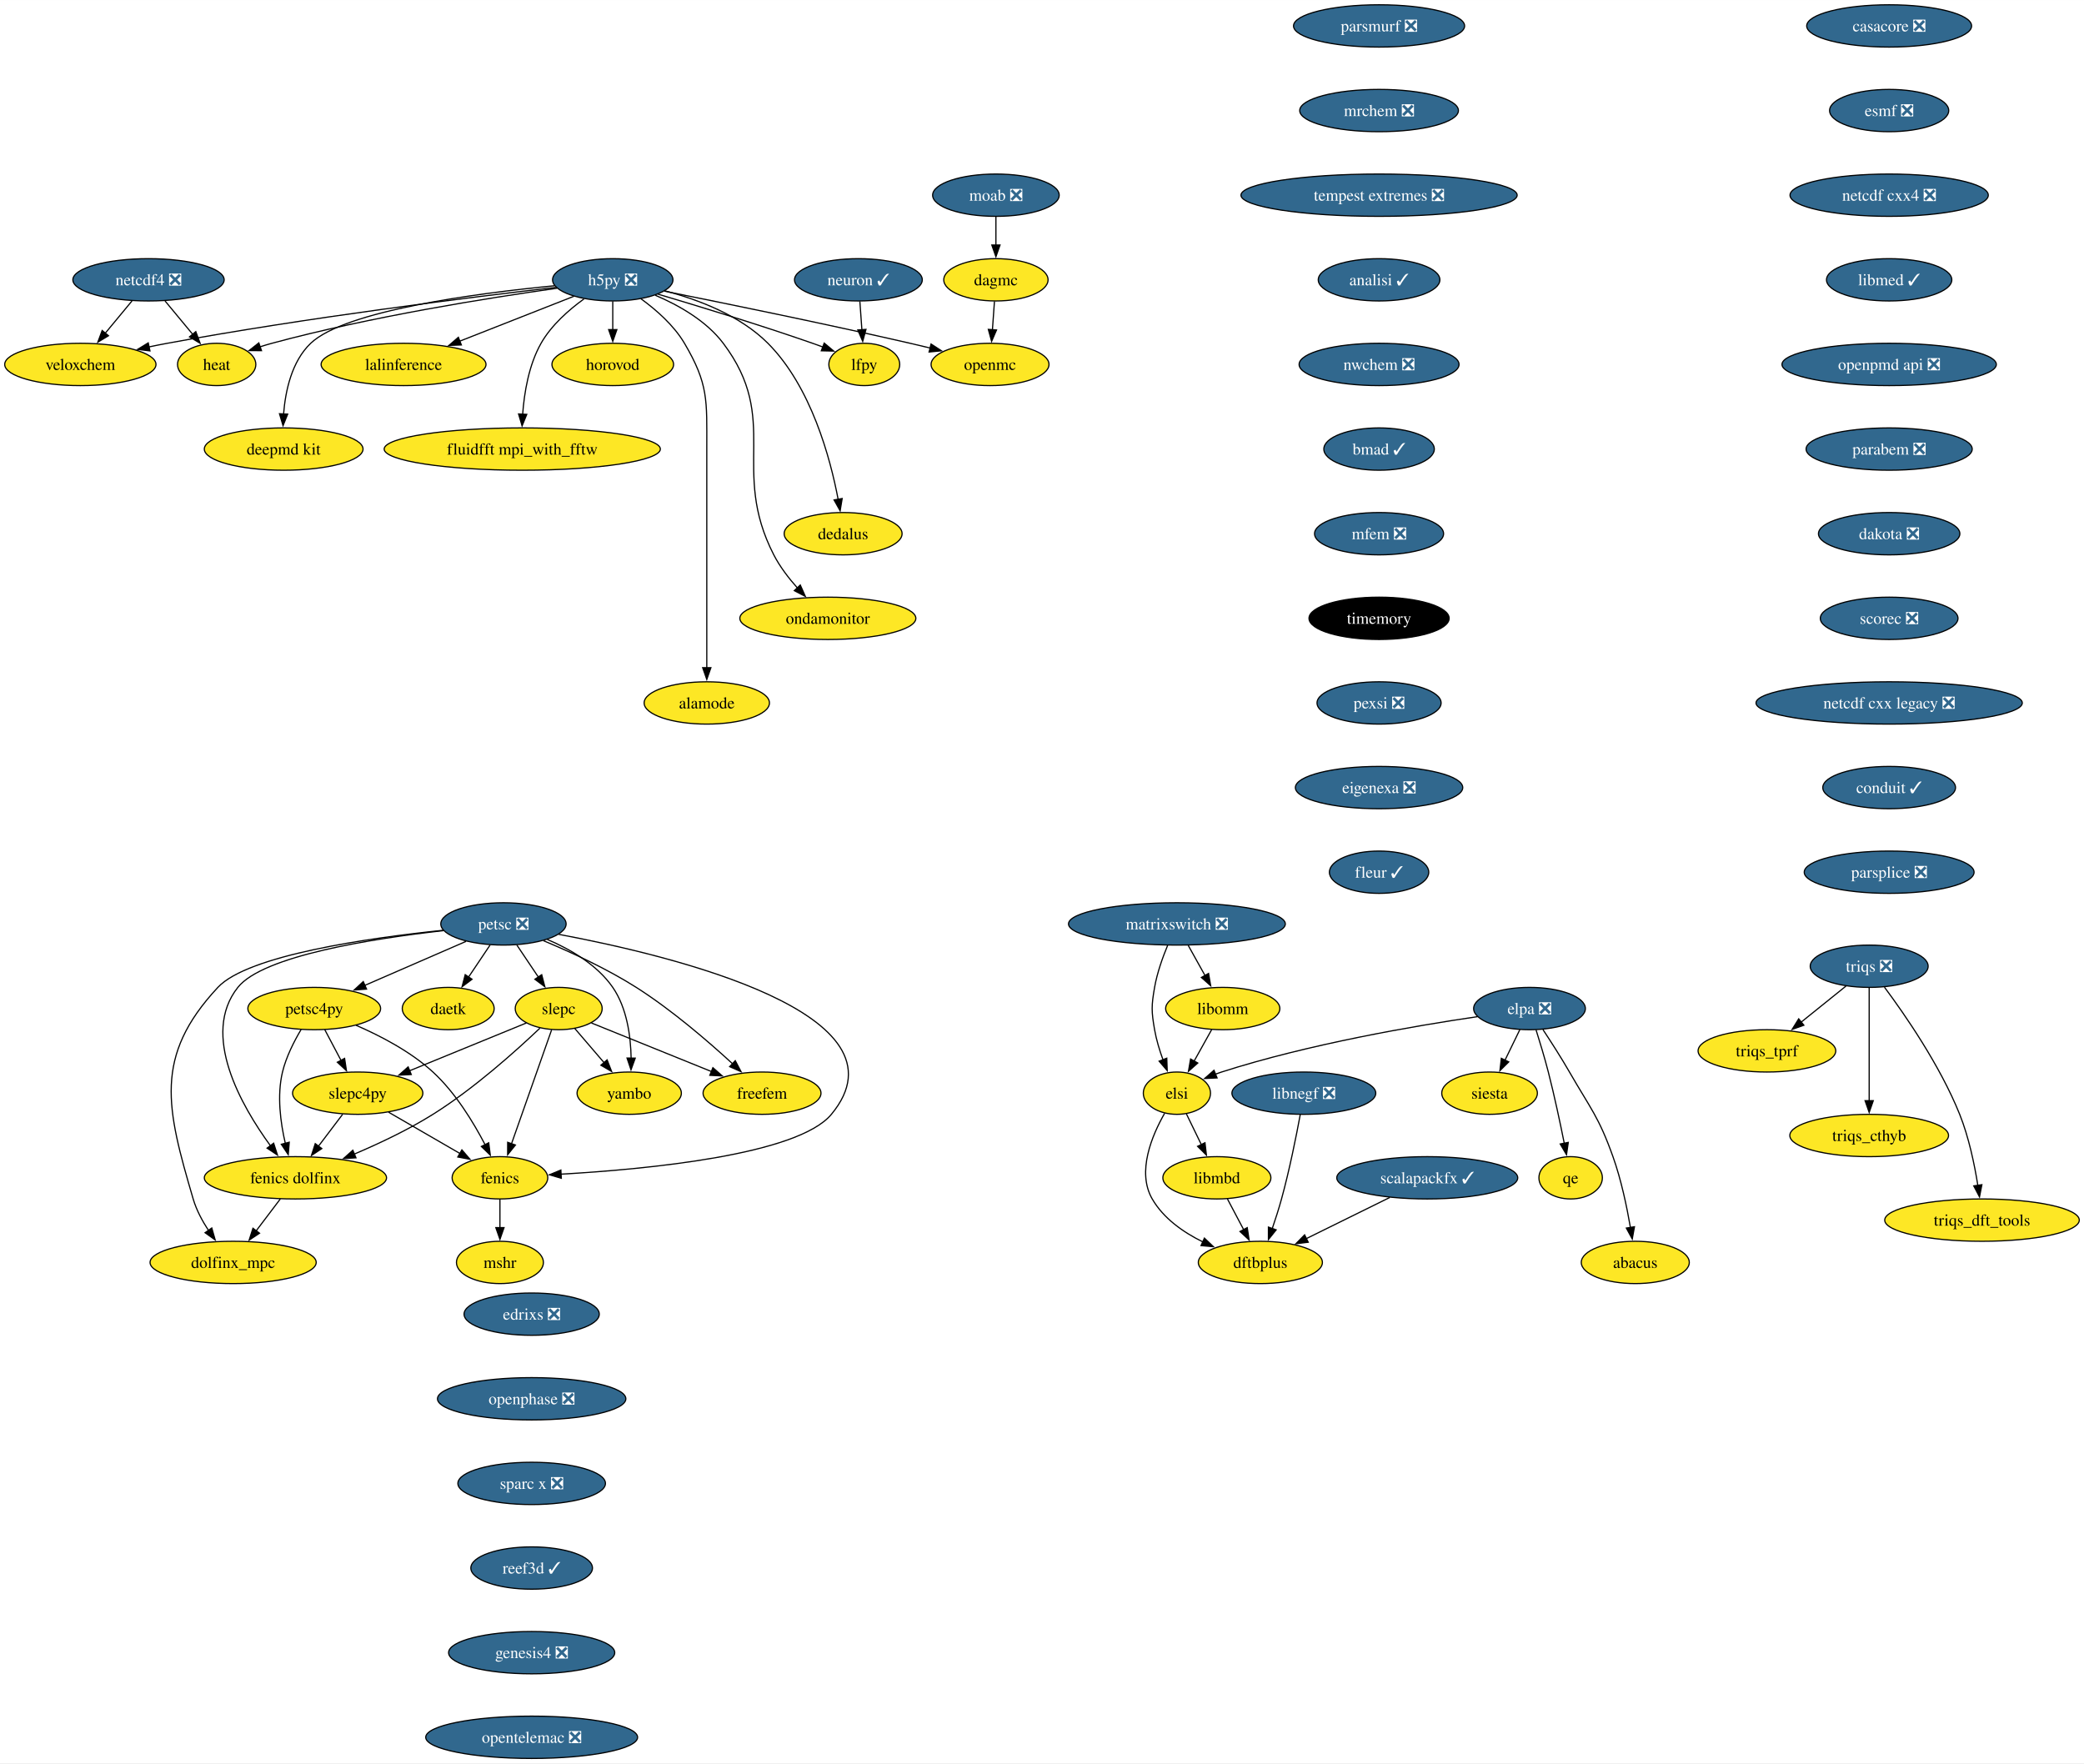
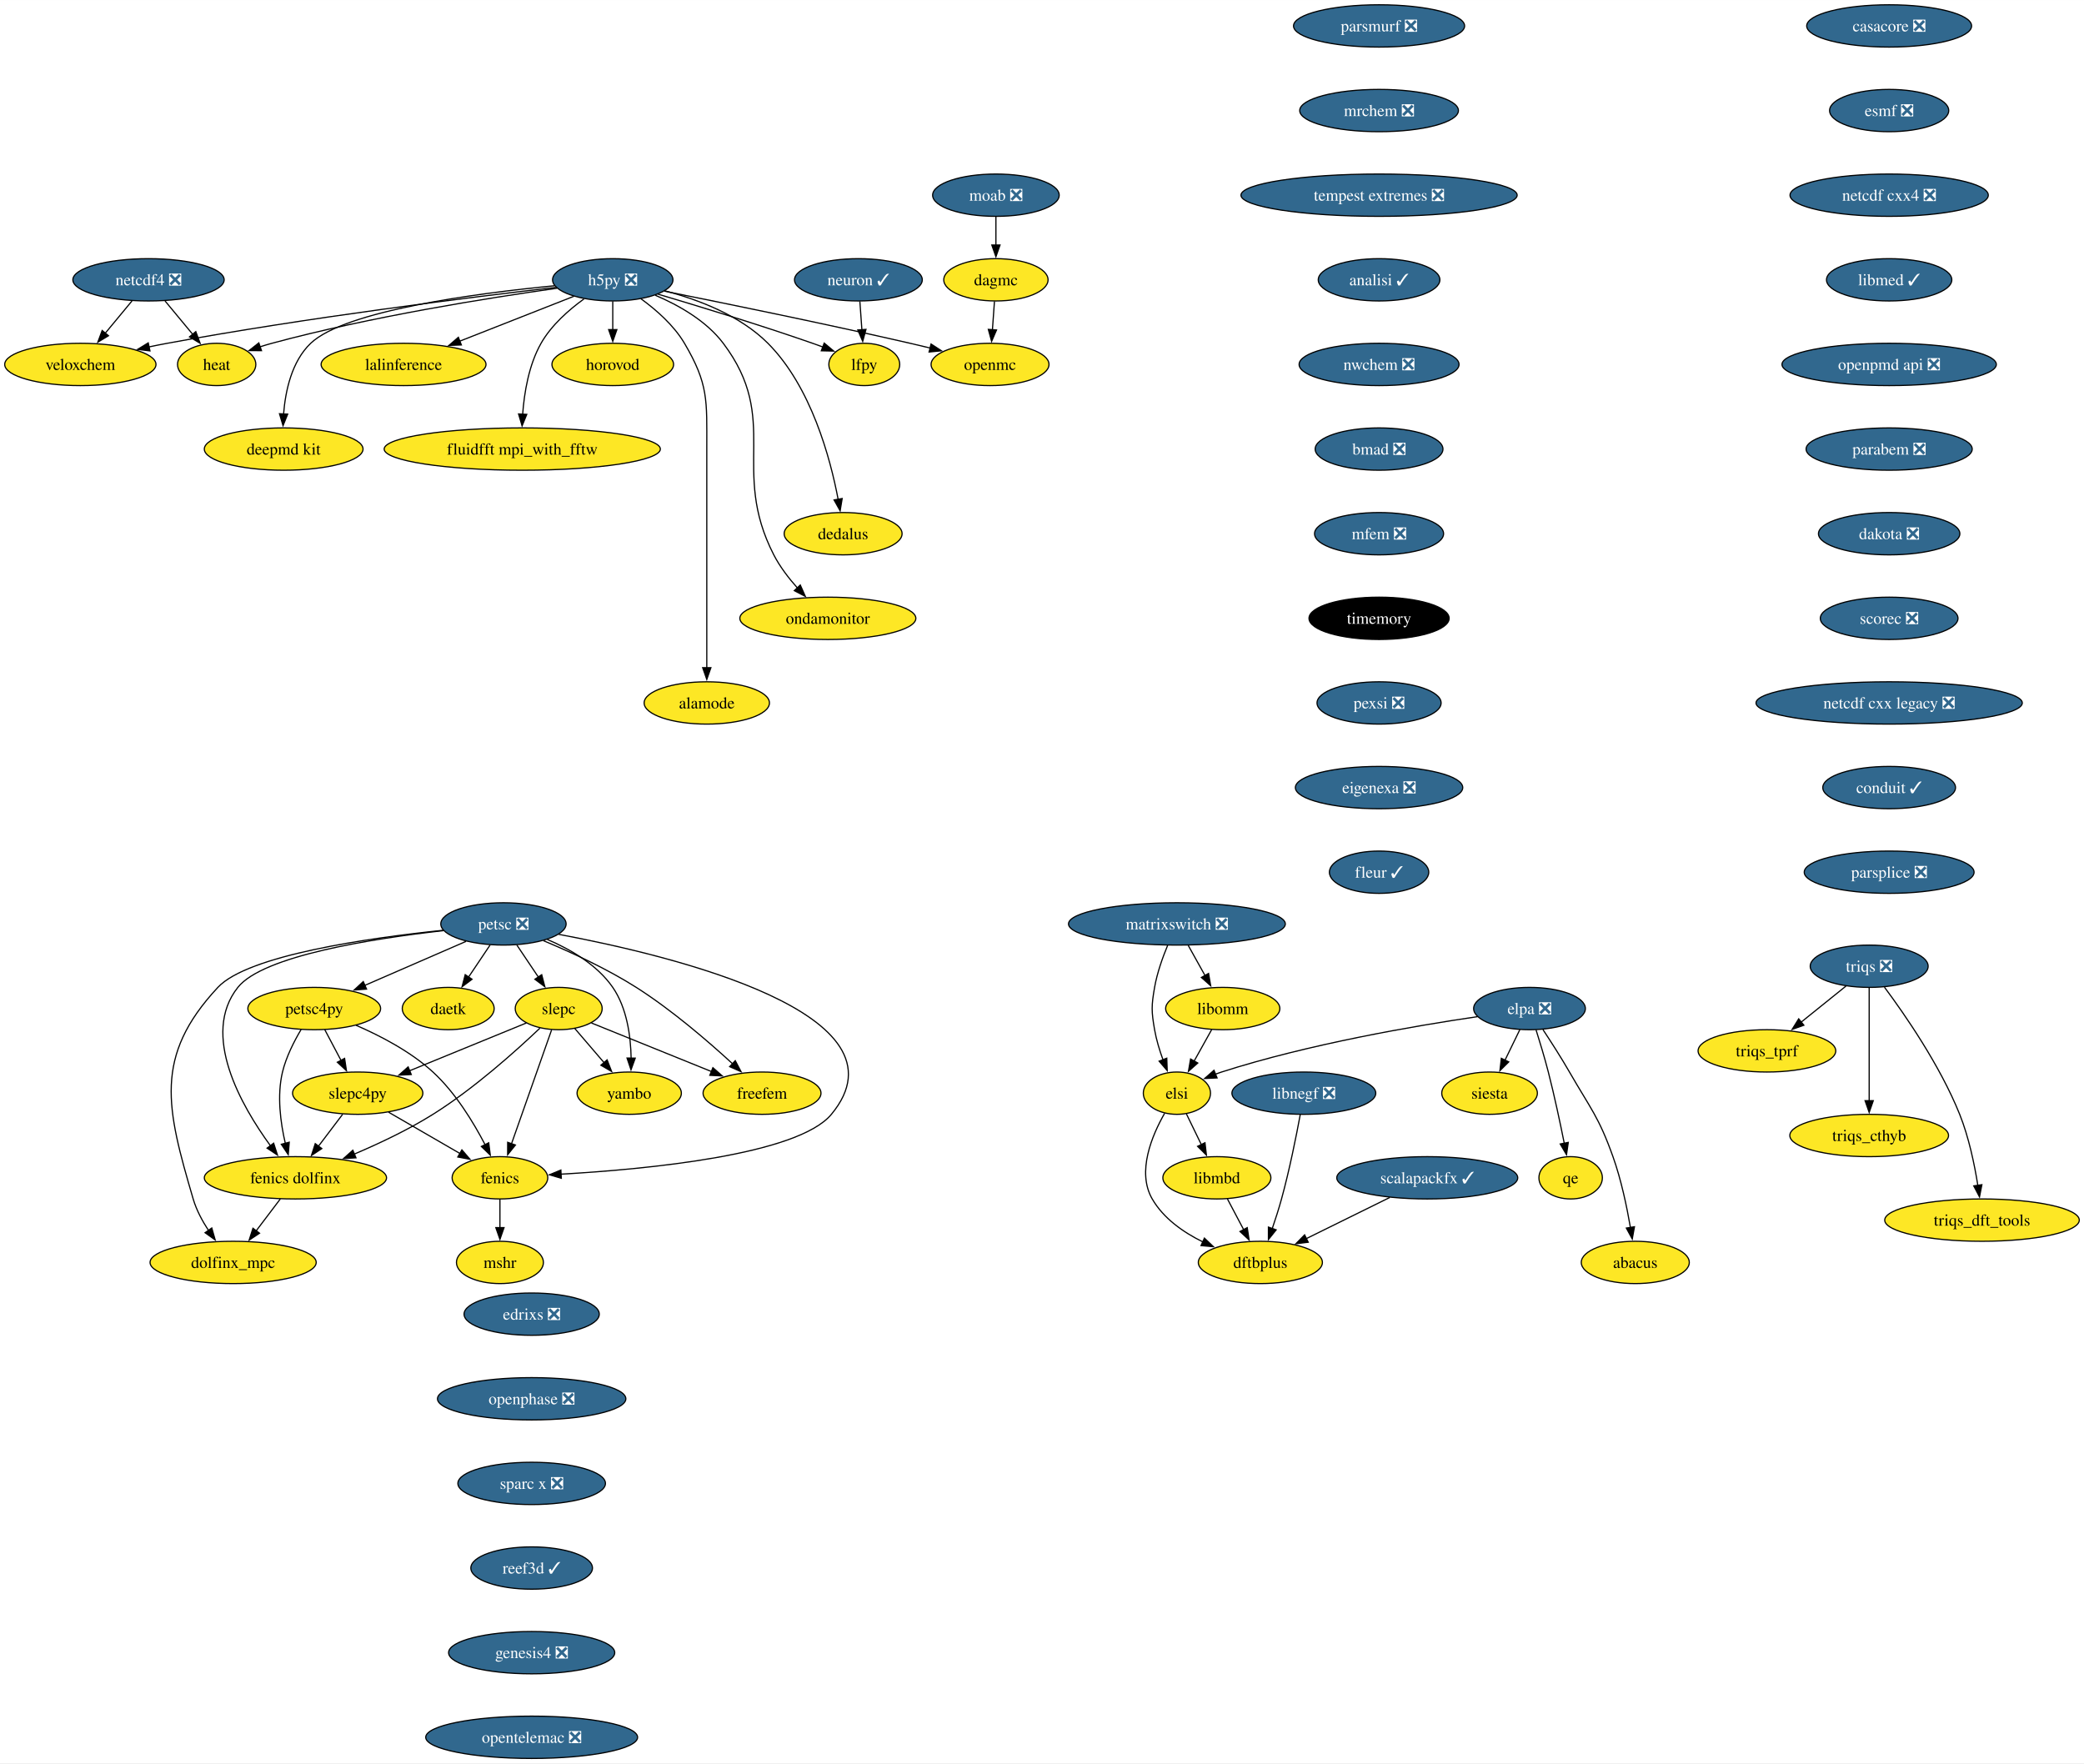
<svg xmlns="http://www.w3.org/2000/svg" xmlns:xlink="http://www.w3.org/1999/xlink" width="1773pt" height="1500pt" viewBox="0.00 0.00 1773.14 1500.00">
  <g id="graph0" class="graph" transform="scale(1 1) rotate(0) translate(4 1496)">
    <polygon fill="white" stroke="none" points="-4,4 -4,-1496 1769.14,-1496 1769.14,4 -4,4" />
    <g id="node1" class="node">
      <g id="a_node1">
        <a xlink:href="https://github.com/conda-forge/casacore-feedstock/pull/88" xlink:title="casacore ❎">
          <ellipse fill="#31688e" stroke="black" cx="1603.36" cy="-1474" rx="70.15" ry="18" />
          <text text-anchor="middle" x="1603.36" y="-1469.33" font-family="Times,serif" font-size="14.00" fill="white">casacore ❎</text>
        </a>
      </g>
    </g>
    <g id="node2" class="node">
      <g id="a_node2">
        <a xlink:href="https://github.com/conda-forge/esmf-feedstock/pull/116" xlink:title="esmf ❎">
          <ellipse fill="#31688e" stroke="black" cx="1603.36" cy="-1402" rx="50.68" ry="18" />
          <text text-anchor="middle" x="1603.36" y="-1397.33" font-family="Times,serif" font-size="14.00" fill="white">esmf ❎</text>
        </a>
      </g>
    </g>
    <g id="node3" class="node">
      <g id="a_node3">
        <a xlink:href="https://github.com/conda-forge/netcdf-cxx4-feedstock/pull/48" xlink:title="netcdf cxx4 ❎">
          <ellipse fill="#31688e" stroke="black" cx="1603.36" cy="-1330" rx="84.35" ry="18" />
          <text text-anchor="middle" x="1603.36" y="-1325.33" font-family="Times,serif" font-size="14.00" fill="white">netcdf cxx4 ❎</text>
        </a>
      </g>
    </g>
    <g id="node20" class="node">
      <g id="a_node20">
        <a xlink:href="https://github.com/conda-forge/libmed-feedstock/pull/61" xlink:title="libmed ✓">
          <ellipse fill="#31688e" stroke="black" cx="1603.36" cy="-1258" rx="53.31" ry="18" />
          <text text-anchor="middle" x="1603.36" y="-1253.33" font-family="Times,serif" font-size="14.00" fill="white">libmed ✓</text>
        </a>
      </g>
    </g>
    <g id="node4" class="node">
      <g id="a_node4">
        <a xlink:href="https://github.com/conda-forge/fenics-feedstock" xlink:title="fenics">
          <ellipse fill="#fde725" stroke="black" cx="421.36" cy="-494" rx="40.69" ry="18" />
          <text text-anchor="middle" x="421.36" y="-489.32" font-family="Times,serif" font-size="14.00">fenics</text>
        </a>
      </g>
    </g>
    <g id="node5" class="node">
      <g id="a_node5">
        <a xlink:href="https://github.com/conda-forge/mshr-feedstock" xlink:title="mshr">
          <ellipse fill="#fde725" stroke="black" cx="421.36" cy="-422" rx="37" ry="18" />
          <text text-anchor="middle" x="421.36" y="-417.32" font-family="Times,serif" font-size="14.00">mshr</text>
        </a>
      </g>
    </g>
    <g id="edge3" class="edge">
      <path fill="none" stroke="black" d="M421.36,-475.7C421.36,-468.41 421.36,-459.73 421.36,-451.54" />
      <polygon fill="black" stroke="black" points="424.86,-451.62 421.36,-441.62 417.86,-451.62 424.86,-451.62" />
    </g>
    <g id="node6" class="node">
      <g id="a_node6">
        <a xlink:href="https://github.com/conda-forge/h5py-feedstock/pull/141" xlink:title="h5py ❎">
          <ellipse fill="#31688e" stroke="black" cx="517.36" cy="-1258" rx="51.21" ry="18" />
          <text text-anchor="middle" x="517.36" y="-1253.33" font-family="Times,serif" font-size="14.00" fill="white">h5py ❎</text>
        </a>
      </g>
    </g>
    <g id="node7" class="node">
      <g id="a_node7">
        <a xlink:href="https://github.com/conda-forge/openmc-feedstock" xlink:title="openmc">
          <ellipse fill="#fde725" stroke="black" cx="838.36" cy="-1186" rx="50.16" ry="18" />
          <text text-anchor="middle" x="838.36" y="-1181.33" font-family="Times,serif" font-size="14.00">openmc</text>
        </a>
      </g>
    </g>
    <g id="edge4" class="edge">
      <path fill="none" stroke="black" d="M561.35,-1248.32C611.91,-1238.22 697.32,-1220.77 770.36,-1204 775.93,-1202.72 781.74,-1201.34 787.51,-1199.94" />
      <polygon fill="black" stroke="black" points="788.17,-1203.38 797.04,-1197.6 786.49,-1196.58 788.17,-1203.38" />
    </g>
    <g id="node8" class="node">
      <g id="a_node8">
        <a xlink:href="https://github.com/conda-forge/lalinference-feedstock" xlink:title="lalinference">
          <ellipse fill="#fde725" stroke="black" cx="339.36" cy="-1186" rx="70.15" ry="18" />
          <text text-anchor="middle" x="339.36" y="-1181.33" font-family="Times,serif" font-size="14.00">lalinference</text>
        </a>
      </g>
    </g>
    <g id="edge5" class="edge">
      <path fill="none" stroke="black" d="M484.3,-1244C456.96,-1233.25 417.77,-1217.84 387.04,-1205.75" />
      <polygon fill="black" stroke="black" points="388.55,-1202.58 377.96,-1202.18 385.99,-1209.1 388.55,-1202.58" />
    </g>
    <g id="node9" class="node">
      <g id="a_node9">
        <a xlink:href="https://github.com/conda-forge/lfpy-feedstock" xlink:title="lfpy">
          <ellipse fill="#fde725" stroke="black" cx="731.36" cy="-1186" rx="30.16" ry="18" />
          <text text-anchor="middle" x="731.36" y="-1181.33" font-family="Times,serif" font-size="14.00">lfpy</text>
        </a>
      </g>
    </g>
    <g id="edge6" class="edge">
      <path fill="none" stroke="black" d="M555.75,-1245.83C590.36,-1235.56 642.55,-1219.62 687.36,-1204 690.23,-1203 693.2,-1201.93 696.17,-1200.83" />
      <polygon fill="black" stroke="black" points="697.26,-1204.16 705.38,-1197.36 694.79,-1197.61 697.26,-1204.16" />
    </g>
    <g id="node10" class="node">
      <g id="a_node10">
        <a xlink:href="https://github.com/conda-forge/deepmd-kit-feedstock" xlink:title="deepmd kit">
          <ellipse fill="#fde725" stroke="black" cx="237.36" cy="-1114" rx="67.52" ry="18" />
          <text text-anchor="middle" x="237.36" y="-1109.33" font-family="Times,serif" font-size="14.00">deepmd kit</text>
        </a>
      </g>
    </g>
    <g id="edge7" class="edge">
      <path fill="none" stroke="black" d="M467.67,-1252.94C401.56,-1246.53 289.61,-1231.83 260.36,-1204 244.18,-1188.6 238.82,-1163.44 237.28,-1143.79" />
      <polygon fill="black" stroke="black" points="240.78,-1143.75 236.82,-1133.92 233.79,-1144.07 240.78,-1143.75" />
    </g>
    <g id="node11" class="node">
      <g id="a_node11">
        <a xlink:href="https://github.com/conda-forge/dedalus-feedstock" xlink:title="dedalus">
          <ellipse fill="#fde725" stroke="black" cx="713.36" cy="-1042" rx="50.16" ry="18" />
          <text text-anchor="middle" x="713.36" y="-1037.33" font-family="Times,serif" font-size="14.00">dedalus</text>
        </a>
      </g>
    </g>
    <g id="edge8" class="edge">
      <path fill="none" stroke="black" d="M561.55,-1248.66C589.88,-1241.26 625.65,-1227.79 649.36,-1204 686.18,-1167.06 702.48,-1106.29 709.17,-1070.93" />
      <polygon fill="black" stroke="black" points="712.55,-1071.93 710.82,-1061.47 705.65,-1070.72 712.55,-1071.93" />
    </g>
    <g id="node12" class="node">
      <g id="a_node12">
        <a xlink:href="https://github.com/conda-forge/ondamonitor-feedstock" xlink:title="ondamonitor">
          <ellipse fill="#fde725" stroke="black" cx="700.36" cy="-970" rx="74.88" ry="18" />
          <text text-anchor="middle" x="700.36" y="-965.33" font-family="Times,serif" font-size="14.00">ondamonitor</text>
        </a>
      </g>
    </g>
    <g id="edge9" class="edge">
      <path fill="none" stroke="black" d="M553.53,-1244.86C573.43,-1236.4 596.93,-1223.15 611.36,-1204 660.87,-1138.32 616.77,-1097.16 654.36,-1024 659.57,-1013.87 667.11,-1004.06 674.58,-995.7" />
      <polygon fill="black" stroke="black" points="676.91,-998.34 681.21,-988.66 671.81,-993.54 676.91,-998.34" />
    </g>
    <g id="node13" class="node">
      <g id="a_node13">
        <a xlink:href="https://github.com/conda-forge/alamode-feedstock" xlink:title="alamode">
          <ellipse fill="#fde725" stroke="black" cx="597.36" cy="-898" rx="53.31" ry="18" />
          <text text-anchor="middle" x="597.36" y="-893.33" font-family="Times,serif" font-size="14.00">alamode</text>
        </a>
      </g>
    </g>
    <g id="edge10" class="edge">
      <path fill="none" stroke="black" d="M541.32,-1241.88C554.23,-1232.51 569.31,-1219.35 578.36,-1204 598.91,-1169.16 597.36,-1155.45 597.36,-1115 597.36,-1115 597.36,-1115 597.36,-1041 597.36,-1001.74 597.36,-956.38 597.36,-927.69" />
      <polygon fill="black" stroke="black" points="600.86,-928 597.36,-918 593.86,-928 600.86,-928" />
    </g>
    <g id="node14" class="node">
      <g id="a_node14">
        <a xlink:href="https://github.com/conda-forge/veloxchem-feedstock" xlink:title="veloxchem">
          <ellipse fill="#fde725" stroke="black" cx="64.36" cy="-1186" rx="64.36" ry="18" />
          <text text-anchor="middle" x="64.36" y="-1181.33" font-family="Times,serif" font-size="14.00">veloxchem</text>
        </a>
      </g>
    </g>
    <g id="edge11" class="edge">
      <path fill="none" stroke="black" d="M468.98,-1251.6C396.73,-1243.23 256.46,-1225.78 138.36,-1204 133.2,-1203.05 127.86,-1201.98 122.52,-1200.86" />
      <polygon fill="black" stroke="black" points="123.6,-1197.51 113.08,-1198.82 122.12,-1204.35 123.6,-1197.51" />
    </g>
    <g id="node15" class="node">
      <g id="a_node15">
        <a xlink:href="https://github.com/conda-forge/heat-feedstock" xlink:title="heat">
          <ellipse fill="#fde725" stroke="black" cx="180.36" cy="-1186" rx="33.32" ry="18" />
          <text text-anchor="middle" x="180.36" y="-1181.33" font-family="Times,serif" font-size="14.00">heat</text>
        </a>
      </g>
    </g>
    <g id="edge12" class="edge">
      <path fill="none" stroke="black" d="M469.86,-1250.8C411.97,-1242.67 311.48,-1226.73 227.36,-1204 224.03,-1203.1 220.61,-1202.07 217.19,-1200.97" />
      <polygon fill="black" stroke="black" points="218.49,-1197.72 207.9,-1197.8 216.23,-1204.34 218.49,-1197.72" />
    </g>
    <g id="node16" class="node">
      <g id="a_node16">
        <a xlink:href="https://github.com/conda-forge/horovod-feedstock" xlink:title="horovod">
          <ellipse fill="#fde725" stroke="black" cx="517.36" cy="-1186" rx="51.74" ry="18" />
          <text text-anchor="middle" x="517.36" y="-1181.33" font-family="Times,serif" font-size="14.00">horovod</text>
        </a>
      </g>
    </g>
    <g id="edge13" class="edge">
      <path fill="none" stroke="black" d="M517.36,-1239.7C517.36,-1232.41 517.36,-1223.73 517.36,-1215.54" />
      <polygon fill="black" stroke="black" points="520.86,-1215.62 517.36,-1205.62 513.86,-1215.62 520.86,-1215.62" />
    </g>
    <g id="node17" class="node">
      <g id="a_node17">
        <a xlink:href="https://github.com/conda-forge/fluidfft-mpi_with_fftw-feedstock" xlink:title="fluidfft mpi_with_fftw">
          <ellipse fill="#fde725" stroke="black" cx="440.36" cy="-1114" rx="117.5" ry="18" />
          <text text-anchor="middle" x="440.36" y="-1109.33" font-family="Times,serif" font-size="14.00">fluidfft mpi_with_fftw</text>
        </a>
      </g>
    </g>
    <g id="edge14" class="edge">
      <path fill="none" stroke="black" d="M492.9,-1241.77C480.01,-1232.45 465.09,-1219.37 456.36,-1204 445.91,-1185.61 442.03,-1161.93 440.7,-1143.62" />
      <polygon fill="black" stroke="black" points="444.2,-1143.53 440.21,-1133.72 437.21,-1143.88 444.2,-1143.53" />
    </g>
    <g id="node18" class="node">
      <g id="a_node18">
        <a xlink:href="https://github.com/conda-forge/moab-feedstock/pull/94" xlink:title="moab ❎">
          <ellipse fill="#31688e" stroke="black" cx="843.36" cy="-1330" rx="53.84" ry="18" />
          <text text-anchor="middle" x="843.36" y="-1325.33" font-family="Times,serif" font-size="14.00" fill="white">moab ❎</text>
        </a>
      </g>
    </g>
    <g id="node19" class="node">
      <g id="a_node19">
        <a xlink:href="https://github.com/conda-forge/dagmc-feedstock" xlink:title="dagmc">
          <ellipse fill="#fde725" stroke="black" cx="843.36" cy="-1258" rx="44.37" ry="18" />
          <text text-anchor="middle" x="843.36" y="-1253.33" font-family="Times,serif" font-size="14.00">dagmc</text>
        </a>
      </g>
    </g>
    <g id="edge15" class="edge">
      <path fill="none" stroke="black" d="M843.36,-1311.7C843.36,-1304.41 843.36,-1295.73 843.36,-1287.54" />
      <polygon fill="black" stroke="black" points="846.86,-1287.62 843.36,-1277.62 839.86,-1287.62 846.86,-1287.62" />
    </g>
    <g id="edge16" class="edge">
      <path fill="none" stroke="black" d="M842.12,-1239.7C841.6,-1232.41 840.98,-1223.73 840.4,-1215.54" />
      <polygon fill="black" stroke="black" points="843.89,-1215.34 839.69,-1205.61 836.91,-1215.84 843.89,-1215.34" />
    </g>
    <g id="node32" class="node">
      <g id="a_node32">
        <a xlink:href="https://github.com/conda-forge/openpmd-api-feedstock/pull/112" xlink:title="openpmd api ❎">
          <ellipse fill="#31688e" stroke="black" cx="1603.36" cy="-1186" rx="91.19" ry="18" />
          <text text-anchor="middle" x="1603.36" y="-1181.33" font-family="Times,serif" font-size="14.00" fill="white">openpmd api ❎</text>
        </a>
      </g>
    </g>
    <g id="node21" class="node">
      <g id="a_node21">
        <a xlink:href="https://github.com/conda-forge/netcdf4-feedstock/pull/163" xlink:title="netcdf4 ❎">
          <ellipse fill="#31688e" stroke="black" cx="122.36" cy="-1258" rx="64.36" ry="18" />
          <text text-anchor="middle" x="122.36" y="-1253.33" font-family="Times,serif" font-size="14.00" fill="white">netcdf4 ❎</text>
        </a>
      </g>
    </g>
    <g id="edge18" class="edge">
      <path fill="none" stroke="black" d="M108.32,-1240.05C101.48,-1231.8 93.11,-1221.7 85.52,-1212.54" />
      <polygon fill="black" stroke="black" points="88.31,-1210.42 79.24,-1204.95 82.92,-1214.89 88.31,-1210.42" />
    </g>
    <g id="edge19" class="edge">
      <path fill="none" stroke="black" d="M136.4,-1240.05C143.51,-1231.47 152.28,-1220.89 160.11,-1211.44" />
      <polygon fill="black" stroke="black" points="162.59,-1213.93 166.28,-1203.99 157.2,-1209.46 162.59,-1213.93" />
    </g>
    <g id="node22" class="node">
      <g id="a_node22">
        <a xlink:href="https://github.com/conda-forge/siesta-feedstock" xlink:title="siesta">
          <ellipse fill="#fde725" stroke="black" cx="1263.36" cy="-566" rx="40.69" ry="18" />
          <text text-anchor="middle" x="1263.36" y="-561.33" font-family="Times,serif" font-size="14.00">siesta</text>
        </a>
      </g>
    </g>
    <g id="node23" class="node">
      <g id="a_node23">
        <a xlink:href="https://github.com/conda-forge/petsc-feedstock/pull/203" xlink:title="petsc ❎">
          <ellipse fill="#31688e" stroke="black" cx="424.36" cy="-710" rx="53.31" ry="18" />
          <text text-anchor="middle" x="424.36" y="-705.33" font-family="Times,serif" font-size="14.00" fill="white">petsc ❎</text>
        </a>
      </g>
    </g>
    <g id="edge20" class="edge">
      <path fill="none" stroke="black" d="M471.36,-701.14C567.98,-683.05 774.15,-633.33 703.36,-548 674.68,-513.43 546.45,-501.26 473.17,-497.09" />
      <polygon fill="black" stroke="black" points="473.59,-493.61 463.41,-496.57 473.21,-500.6 473.59,-493.61" />
    </g>
    <g id="node24" class="node">
      <g id="a_node24">
        <a xlink:href="https://github.com/conda-forge/petsc4py-feedstock" xlink:title="petsc4py">
          <ellipse fill="#fde725" stroke="black" cx="263.36" cy="-638" rx="56.47" ry="18" />
          <text text-anchor="middle" x="263.36" y="-633.33" font-family="Times,serif" font-size="14.00">petsc4py</text>
        </a>
      </g>
    </g>
    <g id="edge21" class="edge">
      <path fill="none" stroke="black" d="M392.55,-695.17C367.88,-684.44 333.43,-669.46 306.3,-657.67" />
      <polygon fill="black" stroke="black" points="307.89,-654.54 297.32,-653.76 305.09,-660.96 307.89,-654.54" />
    </g>
    <g id="node25" class="node">
      <g id="a_node25">
        <a xlink:href="https://github.com/conda-forge/slepc-feedstock" xlink:title="slepc">
          <ellipse fill="#fde725" stroke="black" cx="471.36" cy="-638" rx="37" ry="18" />
          <text text-anchor="middle" x="471.36" y="-633.33" font-family="Times,serif" font-size="14.00">slepc</text>
        </a>
      </g>
    </g>
    <g id="edge22" class="edge">
      <path fill="none" stroke="black" d="M435.74,-692.05C441.24,-683.85 447.97,-673.83 454.1,-664.71" />
      <polygon fill="black" stroke="black" points="456.9,-666.82 459.57,-656.56 451.09,-662.91 456.9,-666.82" />
    </g>
    <g id="node26" class="node">
      <g id="a_node26">
        <a xlink:href="https://github.com/conda-forge/daetk-feedstock" xlink:title="daetk">
          <ellipse fill="#fde725" stroke="black" cx="377.36" cy="-638" rx="39.11" ry="18" />
          <text text-anchor="middle" x="377.36" y="-633.33" font-family="Times,serif" font-size="14.00">daetk</text>
        </a>
      </g>
    </g>
    <g id="edge23" class="edge">
      <path fill="none" stroke="black" d="M412.98,-692.05C407.48,-683.85 400.75,-673.83 394.63,-664.71" />
      <polygon fill="black" stroke="black" points="397.63,-662.91 389.15,-656.56 391.82,-666.82 397.63,-662.91" />
    </g>
    <g id="node27" class="node">
      <g id="a_node27">
        <a xlink:href="https://github.com/conda-forge/yambo-feedstock" xlink:title="yambo">
          <ellipse fill="#fde725" stroke="black" cx="531.36" cy="-566" rx="44.37" ry="18" />
          <text text-anchor="middle" x="531.36" y="-561.33" font-family="Times,serif" font-size="14.00">yambo</text>
        </a>
      </g>
    </g>
    <g id="edge24" class="edge">
      <path fill="none" stroke="black" d="M461.66,-696.78C481.32,-688.41 504.05,-675.27 517.36,-656 529.46,-638.47 532.65,-614.41 532.99,-595.72" />
      <polygon fill="black" stroke="black" points="536.49,-595.82 532.87,-585.86 529.49,-595.9 536.49,-595.82" />
    </g>
    <g id="node28" class="node">
      <g id="a_node28">
        <a xlink:href="https://github.com/conda-forge/fenics-dolfinx-feedstock" xlink:title="fenics dolfinx">
          <ellipse fill="#fde725" stroke="black" cx="247.36" cy="-494" rx="77.52" ry="18" />
          <text text-anchor="middle" x="247.36" y="-489.32" font-family="Times,serif" font-size="14.00">fenics dolfinx</text>
        </a>
      </g>
    </g>
    <g id="edge25" class="edge">
      <path fill="none" stroke="black" d="M373.24,-704.28C313.41,-697.58 219.76,-683 198.36,-656 166.59,-615.92 201.18,-555.38 226.23,-521.09" />
      <polygon fill="black" stroke="black" points="228.83,-523.46 232.07,-513.37 223.24,-519.24 228.83,-523.46" />
    </g>
    <g id="node29" class="node">
      <g id="a_node29">
        <a xlink:href="https://github.com/conda-forge/freefem-feedstock" xlink:title="freefem">
          <ellipse fill="#fde725" stroke="black" cx="644.36" cy="-566" rx="50.16" ry="18" />
          <text text-anchor="middle" x="644.36" y="-561.33" font-family="Times,serif" font-size="14.00">freefem</text>
        </a>
      </g>
    </g>
    <g id="edge26" class="edge">
      <path fill="none" stroke="black" d="M458.42,-695.72C481.48,-686.09 512.22,-671.98 537.36,-656 567.52,-636.83 598.54,-610.11 619.36,-590.96" />
      <polygon fill="black" stroke="black" points="621.59,-593.67 626.52,-584.29 616.82,-588.55 621.59,-593.67" />
    </g>
    <g id="node30" class="node">
      <g id="a_node30">
        <a xlink:href="https://github.com/conda-forge/dolfinx_mpc-feedstock" xlink:title="dolfinx_mpc">
          <ellipse fill="#fde725" stroke="black" cx="194.36" cy="-422" rx="70.68" ry="18" />
          <text text-anchor="middle" x="194.36" y="-417.32" font-family="Times,serif" font-size="14.00">dolfinx_mpc</text>
        </a>
      </g>
    </g>
    <g id="edge27" class="edge">
      <path fill="none" stroke="black" d="M373.15,-704.6C309.74,-698.04 206.94,-683.44 181.36,-656 126.43,-597.09 137.7,-553.29 160.36,-476 163.12,-466.6 168.11,-457.29 173.43,-449.16" />
      <polygon fill="black" stroke="black" points="176.19,-451.32 179.09,-441.13 170.47,-447.29 176.19,-451.32" />
    </g>
    <g id="edge28" class="edge">
      <path fill="none" stroke="black" d="M298.89,-623.77C319.64,-614.8 345.39,-601.4 364.36,-584 383.44,-566.5 398.8,-541.26 408.75,-522.12" />
      <polygon fill="black" stroke="black" points="411.82,-523.8 413.16,-513.29 405.56,-520.67 411.82,-523.8" />
    </g>
    <g id="edge29" class="edge">
      <path fill="none" stroke="black" d="M252.17,-620.14C246.2,-610.1 239.45,-596.85 236.36,-584 231.55,-563.98 234.65,-540.89 238.77,-523.25" />
      <polygon fill="black" stroke="black" points="242.11,-524.29 241.24,-513.73 235.34,-522.53 242.11,-524.29" />
    </g>
    <g id="node31" class="node">
      <g id="a_node31">
        <a xlink:href="https://github.com/conda-forge/slepc4py-feedstock" xlink:title="slepc4py">
          <ellipse fill="#fde725" stroke="black" cx="300.36" cy="-566" rx="55.42" ry="18" />
          <text text-anchor="middle" x="300.36" y="-561.33" font-family="Times,serif" font-size="14.00">slepc4py</text>
        </a>
      </g>
    </g>
    <g id="edge30" class="edge">
      <path fill="none" stroke="black" d="M272.32,-620.05C276.5,-612.14 281.58,-602.54 286.25,-593.69" />
      <polygon fill="black" stroke="black" points="289.2,-595.6 290.78,-585.13 283.01,-592.33 289.2,-595.6" />
    </g>
    <g id="edge31" class="edge">
      <path fill="none" stroke="black" d="M465.33,-619.87C456.85,-595.78 441.29,-551.6 431.14,-522.77" />
      <polygon fill="black" stroke="black" points="434.54,-521.89 427.92,-513.62 427.94,-524.21 434.54,-521.89" />
    </g>
    <g id="edge32" class="edge">
      <path fill="none" stroke="black" d="M484.98,-621.12C492.39,-612.47 501.72,-601.58 510.08,-591.83" />
      <polygon fill="black" stroke="black" points="512.55,-594.33 516.4,-584.46 507.23,-589.77 512.55,-594.33" />
    </g>
    <g id="edge33" class="edge">
      <path fill="none" stroke="black" d="M455.39,-621.33C435.36,-602.27 399.38,-569.93 364.36,-548 343.42,-534.89 318.7,-523.2 297.38,-514.16" />
      <polygon fill="black" stroke="black" points="298.88,-510.99 288.3,-510.39 296.2,-517.45 298.88,-510.99" />
    </g>
    <g id="edge34" class="edge">
      <path fill="none" stroke="black" d="M499.16,-625.75C526.79,-614.57 569.55,-597.27 601.53,-584.33" />
      <polygon fill="black" stroke="black" points="602.56,-587.69 610.52,-580.69 599.93,-581.2 602.56,-587.69" />
    </g>
    <g id="edge35" class="edge">
      <path fill="none" stroke="black" d="M443.89,-625.75C417.12,-614.79 375.97,-597.95 344.59,-585.11" />
      <polygon fill="black" stroke="black" points="345.92,-581.87 335.34,-581.32 343.27,-588.35 345.92,-581.87" />
    </g>
    <g id="edge36" class="edge">
      <path fill="none" stroke="black" d="M234.53,-476.05C228.35,-467.89 220.79,-457.91 213.91,-448.82" />
      <polygon fill="black" stroke="black" points="216.81,-446.86 207.99,-441 211.23,-451.08 216.81,-446.86" />
    </g>
    <g id="edge37" class="edge">
      <path fill="none" stroke="black" d="M326.62,-549.81C344.41,-539.52 368.09,-525.82 387.33,-514.69" />
      <polygon fill="black" stroke="black" points="389,-517.76 395.9,-509.73 385.49,-511.71 389,-517.76" />
    </g>
    <g id="edge38" class="edge">
      <path fill="none" stroke="black" d="M287.53,-548.05C281.35,-539.89 273.79,-529.91 266.91,-520.82" />
      <polygon fill="black" stroke="black" points="269.81,-518.86 260.99,-513 264.23,-523.08 269.81,-518.86" />
    </g>
    <g id="node33" class="node">
      <g id="a_node33">
        <a xlink:href="https://github.com/conda-forge/parabem-feedstock/pull/17" xlink:title="parabem ❎">
          <ellipse fill="#31688e" stroke="black" cx="1603.36" cy="-1114" rx="70.68" ry="18" />
          <text text-anchor="middle" x="1603.36" y="-1109.33" font-family="Times,serif" font-size="14.00" fill="white">parabem ❎</text>
        </a>
      </g>
    </g>
    <g id="node35" class="node">
      <g id="a_node35">
        <a xlink:href="https://github.com/conda-forge/dakota-feedstock/pull/49" xlink:title="dakota ❎">
          <ellipse fill="#31688e" stroke="black" cx="1603.36" cy="-1042" rx="60.15" ry="18" />
          <text text-anchor="middle" x="1603.36" y="-1037.33" font-family="Times,serif" font-size="14.00" fill="white">dakota ❎</text>
        </a>
      </g>
    </g>
    <g id="node34" class="node">
      <g id="a_node34">
        <a xlink:href="https://github.com/conda-forge/neuron-feedstock/pull/54" xlink:title="neuron ✓">
          <ellipse fill="#31688e" stroke="black" cx="726.36" cy="-1258" rx="54.36" ry="18" />
          <text text-anchor="middle" x="726.36" y="-1253.33" font-family="Times,serif" font-size="14.00" fill="white">neuron ✓</text>
        </a>
      </g>
    </g>
    <g id="edge41" class="edge">
      <path fill="none" stroke="black" d="M727.6,-1239.7C728.12,-1232.41 728.74,-1223.73 729.32,-1215.54" />
      <polygon fill="black" stroke="black" points="732.81,-1215.84 730.03,-1205.61 725.83,-1215.34 732.81,-1215.84" />
    </g>
    <g id="node36" class="node">
      <g id="a_node36">
        <a xlink:href="https://github.com/conda-forge/scorec-feedstock/pull/12" xlink:title="scorec ❎">
          <ellipse fill="#31688e" stroke="black" cx="1603.36" cy="-970" rx="58.57" ry="18" />
          <text text-anchor="middle" x="1603.36" y="-965.33" font-family="Times,serif" font-size="14.00" fill="white">scorec ❎</text>
        </a>
      </g>
    </g>
    <g id="node41" class="node">
      <g id="a_node41">
        <a xlink:href="https://github.com/conda-forge/netcdf-cxx-legacy-feedstock/pull/16" xlink:title="netcdf cxx legacy ❎">
          <ellipse fill="#31688e" stroke="black" cx="1603.36" cy="-898" rx="113.29" ry="18" />
          <text text-anchor="middle" x="1603.36" y="-893.33" font-family="Times,serif" font-size="14.00" fill="white">netcdf cxx legacy ❎</text>
        </a>
      </g>
    </g>
    <g id="node37" class="node">
      <g id="a_node37">
        <a xlink:href="https://github.com/conda-forge/triqs-feedstock/pull/64" xlink:title="triqs ❎">
          <ellipse fill="#31688e" stroke="black" cx="1586.36" cy="-674" rx="50.16" ry="18" />
          <text text-anchor="middle" x="1586.36" y="-669.33" font-family="Times,serif" font-size="14.00" fill="white">triqs ❎</text>
        </a>
      </g>
    </g>
    <g id="node38" class="node">
      <g id="a_node38">
        <a xlink:href="https://github.com/conda-forge/triqs_tprf-feedstock" xlink:title="triqs_tprf">
          <ellipse fill="#fde725" stroke="black" cx="1499.36" cy="-602" rx="58.57" ry="18" />
          <text text-anchor="middle" x="1499.36" y="-597.33" font-family="Times,serif" font-size="14.00">triqs_tprf</text>
        </a>
      </g>
    </g>
    <g id="edge44" class="edge">
      <path fill="none" stroke="black" d="M1566.62,-657.12C1555.32,-648.03 1540.94,-636.46 1528.38,-626.35" />
      <polygon fill="black" stroke="black" points="1530.79,-623.8 1520.81,-620.26 1526.4,-629.25 1530.79,-623.8" />
    </g>
    <g id="node39" class="node">
      <g id="a_node39">
        <a xlink:href="https://github.com/conda-forge/triqs_cthyb-feedstock" xlink:title="triqs_cthyb">
          <ellipse fill="#fde725" stroke="black" cx="1586.36" cy="-530" rx="67.52" ry="18" />
          <text text-anchor="middle" x="1586.36" y="-525.33" font-family="Times,serif" font-size="14.00">triqs_cthyb</text>
        </a>
      </g>
    </g>
    <g id="edge45" class="edge">
      <path fill="none" stroke="black" d="M1586.36,-655.59C1586.36,-631.61 1586.36,-588.14 1586.36,-559.42" />
      <polygon fill="black" stroke="black" points="1589.86,-559.62 1586.36,-549.62 1582.86,-559.62 1589.86,-559.62" />
    </g>
    <g id="node40" class="node">
      <g id="a_node40">
        <a xlink:href="https://github.com/conda-forge/triqs_dft_tools-feedstock" xlink:title="triqs_dft_tools">
          <ellipse fill="#fde725" stroke="black" cx="1682.36" cy="-458" rx="82.77" ry="18" />
          <text text-anchor="middle" x="1682.36" y="-453.32" font-family="Times,serif" font-size="14.00">triqs_dft_tools</text>
        </a>
      </g>
    </g>
    <g id="edge46" class="edge">
      <path fill="none" stroke="black" d="M1599.33,-656.21C1616.54,-633.11 1646.67,-589.64 1663.36,-548 1671.15,-528.58 1675.96,-505.43 1678.8,-487.61" />
      <polygon fill="black" stroke="black" points="1682.26,-488.14 1680.24,-477.74 1675.33,-487.13 1682.26,-488.14" />
    </g>
    <g id="node42" class="node">
      <g id="a_node42">
        <a xlink:href="https://github.com/conda-forge/conduit-feedstock/pull/46" xlink:title="conduit ✓">
          <ellipse fill="#31688e" stroke="black" cx="1603.36" cy="-826" rx="56.47" ry="18" />
          <text text-anchor="middle" x="1603.36" y="-821.33" font-family="Times,serif" font-size="14.00" fill="white">conduit ✓</text>
        </a>
      </g>
    </g>
    <g id="node43" class="node">
      <g id="a_node43">
        <a xlink:href="https://github.com/conda-forge/parsplice-feedstock/pull/13" xlink:title="parsplice ❎">
          <ellipse fill="#31688e" stroke="black" cx="1603.36" cy="-754" rx="72.25" ry="18" />
          <text text-anchor="middle" x="1603.36" y="-749.33" font-family="Times,serif" font-size="14.00" fill="white">parsplice ❎</text>
        </a>
      </g>
    </g>
    <g id="node44" class="node">
      <g id="a_node44">
        <a xlink:href="https://github.com/conda-forge/qe-feedstock" xlink:title="qe">
          <ellipse fill="#fde725" stroke="black" cx="1332.36" cy="-494" rx="27" ry="18" />
          <text text-anchor="middle" x="1332.36" y="-489.32" font-family="Times,serif" font-size="14.00">qe</text>
        </a>
      </g>
    </g>
    <g id="node45" class="node">
      <g id="a_node45">
        <a xlink:href="https://github.com/conda-forge/dftbplus-feedstock" xlink:title="dftbplus">
          <ellipse fill="#fde725" stroke="black" cx="1068.36" cy="-422" rx="52.79" ry="18" />
          <text text-anchor="middle" x="1068.36" y="-417.32" font-family="Times,serif" font-size="14.00">dftbplus</text>
        </a>
      </g>
    </g>
    <g id="node46" class="node">
      <g id="a_node46">
        <a xlink:href="https://github.com/conda-forge/libmbd-feedstock" xlink:title="libmbd">
          <ellipse fill="#fde725" stroke="black" cx="1031.36" cy="-494" rx="45.95" ry="18" />
          <text text-anchor="middle" x="1031.36" y="-489.32" font-family="Times,serif" font-size="14.00">libmbd</text>
        </a>
      </g>
    </g>
    <g id="edge50" class="edge">
      <path fill="none" stroke="black" d="M1040.32,-476.05C1044.5,-468.14 1049.58,-458.54 1054.25,-449.69" />
      <polygon fill="black" stroke="black" points="1057.2,-451.6 1058.78,-441.13 1051.01,-448.33 1057.2,-451.6" />
    </g>
    <g id="node47" class="node">
      <g id="a_node47">
        <a xlink:href="https://github.com/conda-forge/parsmurf-feedstock/pull/4" xlink:title="parsmurf ❎">
          <ellipse fill="#31688e" stroke="black" cx="1169.36" cy="-1474" rx="72.78" ry="18" />
          <text text-anchor="middle" x="1169.36" y="-1469.33" font-family="Times,serif" font-size="14.00" fill="white">parsmurf ❎</text>
        </a>
      </g>
    </g>
    <g id="node48" class="node">
      <g id="a_node48">
        <a xlink:href="https://github.com/conda-forge/mrchem-feedstock/pull/28" xlink:title="mrchem ❎">
          <ellipse fill="#31688e" stroke="black" cx="1169.36" cy="-1402" rx="67.52" ry="18" />
          <text text-anchor="middle" x="1169.36" y="-1397.33" font-family="Times,serif" font-size="14.00" fill="white">mrchem ❎</text>
        </a>
      </g>
    </g>
    <g id="node50" class="node">
      <g id="a_node50">
        <a xlink:href="https://github.com/conda-forge/tempest-extremes-feedstock/pull/9" xlink:title="tempest extremes ❎">
          <ellipse fill="#31688e" stroke="black" cx="1169.36" cy="-1330" rx="117.5" ry="18" />
          <text text-anchor="middle" x="1169.36" y="-1325.33" font-family="Times,serif" font-size="14.00" fill="white">tempest extremes ❎</text>
        </a>
      </g>
    </g>
    <g id="node49" class="node">
      <g id="a_node49">
        <a xlink:href="https://github.com/conda-forge/scalapackfx-feedstock/pull/9" xlink:title="scalapackfx ✓">
          <ellipse fill="#31688e" stroke="black" cx="1210.36" cy="-494" rx="76.99" ry="18" />
          <text text-anchor="middle" x="1210.36" y="-489.32" font-family="Times,serif" font-size="14.00" fill="white">scalapackfx ✓</text>
        </a>
      </g>
    </g>
    <g id="edge52" class="edge">
      <path fill="none" stroke="black" d="M1178.49,-477.29C1157.46,-466.92 1129.76,-453.27 1107.4,-442.24" />
      <polygon fill="black" stroke="black" points="1109.1,-439.18 1098.58,-437.9 1106.01,-445.46 1109.1,-439.18" />
    </g>
    <g id="node52" class="node">
      <g id="a_node52">
        <a xlink:href="https://github.com/conda-forge/analisi-feedstock/pull/33" xlink:title="analisi ✓">
          <ellipse fill="#31688e" stroke="black" cx="1169.36" cy="-1258" rx="51.74" ry="18" />
          <text text-anchor="middle" x="1169.36" y="-1253.33" font-family="Times,serif" font-size="14.00" fill="white">analisi ✓</text>
        </a>
      </g>
    </g>
    <g id="node51" class="node">
      <g id="a_node51">
        <a xlink:href="https://github.com/conda-forge/libnegf-feedstock/pull/17" xlink:title="libnegf ❎">
          <ellipse fill="#31688e" stroke="black" cx="1105.36" cy="-566" rx="61.2" ry="18" />
          <text text-anchor="middle" x="1105.36" y="-561.33" font-family="Times,serif" font-size="14.00" fill="white">libnegf ❎</text>
        </a>
      </g>
    </g>
    <g id="edge54" class="edge">
      <path fill="none" stroke="black" d="M1102.31,-547.79C1098.96,-529.76 1093.16,-500.68 1086.36,-476 1084.08,-467.72 1081.23,-458.84 1078.47,-450.77" />
      <polygon fill="black" stroke="black" points="1081.82,-449.74 1075.21,-441.46 1075.21,-452.05 1081.82,-449.74" />
    </g>
    <g id="node53" class="node">
      <g id="a_node53">
        <a xlink:href="https://github.com/conda-forge/nwchem-feedstock/pull/49" xlink:title="nwchem ❎">
          <ellipse fill="#31688e" stroke="black" cx="1169.36" cy="-1186" rx="68.04" ry="18" />
          <text text-anchor="middle" x="1169.36" y="-1181.33" font-family="Times,serif" font-size="14.00" fill="white">nwchem ❎</text>
        </a>
      </g>
    </g>
    <g id="node54" class="node">
      <g id="a_node54">
-         <a xlink:href="https://github.com/conda-forge/bmad-feedstock/pull/412" xlink:title="bmad ✓">
-           <ellipse fill="#31688e" stroke="black" cx="1169.36" cy="-1114" rx="47" ry="18" />
-           <text text-anchor="middle" x="1169.36" y="-1109.33" font-family="Times,serif" font-size="14.00" fill="white">bmad ✓</text>
+         <a xlink:href="https://github.com/conda-forge/bmad-feedstock/pull/412" xlink:title="bmad ❎">
+           <ellipse fill="#31688e" stroke="black" cx="1169.36" cy="-1114" rx="54.36" ry="18" />
+           <text text-anchor="middle" x="1169.36" y="-1109.33" font-family="Times,serif" font-size="14.00" fill="white">bmad ❎</text>
        </a>
      </g>
    </g>
    <g id="node55" class="node">
      <g id="a_node55">
        <a xlink:href="https://github.com/conda-forge/mfem-feedstock/pull/13" xlink:title="mfem ❎">
          <ellipse fill="#31688e" stroke="black" cx="1169.36" cy="-1042" rx="54.89" ry="18" />
          <text text-anchor="middle" x="1169.36" y="-1037.33" font-family="Times,serif" font-size="14.00" fill="white">mfem ❎</text>
        </a>
      </g>
    </g>
    <g id="node56" class="node">
      <g id="a_node56">
        <a xlink:href="https://github.com/conda-forge/timemory-feedstock" xlink:title="timemory">
          <ellipse fill="#000000" stroke="black" cx="1169.36" cy="-970" rx="59.63" ry="18" />
          <text text-anchor="middle" x="1169.36" y="-965.33" font-family="Times,serif" font-size="14.00" fill="white">timemory</text>
        </a>
      </g>
    </g>
    <g id="node57" class="node">
      <g id="a_node57">
        <a xlink:href="https://github.com/conda-forge/pexsi-feedstock/pull/10" xlink:title="pexsi ❎">
          <ellipse fill="#31688e" stroke="black" cx="1169.36" cy="-898" rx="52.79" ry="18" />
          <text text-anchor="middle" x="1169.36" y="-893.33" font-family="Times,serif" font-size="14.00" fill="white">pexsi ❎</text>
        </a>
      </g>
    </g>
    <g id="node63" class="node">
      <g id="a_node63">
        <a xlink:href="https://github.com/conda-forge/eigenexa-feedstock/pull/3" xlink:title="eigenexa ❎">
          <ellipse fill="#31688e" stroke="black" cx="1169.36" cy="-826" rx="71.2" ry="18" />
          <text text-anchor="middle" x="1169.36" y="-821.33" font-family="Times,serif" font-size="14.00" fill="white">eigenexa ❎</text>
        </a>
      </g>
    </g>
    <g id="node58" class="node">
      <g id="a_node58">
        <a xlink:href="https://github.com/conda-forge/elpa-feedstock/pull/26" xlink:title="elpa ❎">
          <ellipse fill="#31688e" stroke="black" cx="1297.36" cy="-638" rx="47.53" ry="18" />
          <text text-anchor="middle" x="1297.36" y="-633.33" font-family="Times,serif" font-size="14.00" fill="white">elpa ❎</text>
        </a>
      </g>
    </g>
    <g id="edge61" class="edge">
      <path fill="none" stroke="black" d="M1289.13,-620.05C1285.33,-612.23 1280.72,-602.75 1276.46,-593.98" />
      <polygon fill="black" stroke="black" points="1279.69,-592.62 1272.18,-585.15 1273.4,-595.67 1279.69,-592.62" />
    </g>
    <g id="edge62" class="edge">
      <path fill="none" stroke="black" d="M1302.91,-619.92C1306.17,-609.58 1310.25,-596.1 1313.36,-584 1318.54,-563.86 1323.42,-540.9 1326.93,-523.35" />
      <polygon fill="black" stroke="black" points="1330.35,-524.13 1328.84,-513.65 1323.48,-522.78 1330.35,-524.13" />
    </g>
    <g id="node59" class="node">
      <g id="a_node59">
        <a xlink:href="https://github.com/conda-forge/elsi-feedstock" xlink:title="elsi">
          <ellipse fill="#fde725" stroke="black" cx="997.36" cy="-566" rx="28.59" ry="18" />
          <text text-anchor="middle" x="997.36" y="-561.33" font-family="Times,serif" font-size="14.00">elsi</text>
        </a>
      </g>
    </g>
    <g id="edge63" class="edge">
      <path fill="none" stroke="black" d="M1253.03,-631.09C1200.31,-623.37 1110.05,-607.94 1035.36,-584 1033.56,-583.42 1031.74,-582.79 1029.9,-582.11" />
      <polygon fill="black" stroke="black" points="1031.53,-578.99 1020.95,-578.48 1028.9,-585.48 1031.53,-578.99" />
    </g>
    <g id="node60" class="node">
      <g id="a_node60">
        <a xlink:href="https://github.com/conda-forge/abacus-feedstock" xlink:title="abacus">
          <ellipse fill="#fde725" stroke="black" cx="1387.36" cy="-422" rx="45.95" ry="18" />
          <text text-anchor="middle" x="1387.36" y="-417.32" font-family="Times,serif" font-size="14.00">abacus</text>
        </a>
      </g>
    </g>
    <g id="edge64" class="edge">
      <path fill="none" stroke="black" d="M1308.81,-620.07C1315.61,-609.79 1324.27,-596.32 1331.36,-584 1349.32,-552.82 1356.28,-545.89 1368.36,-512 1375.35,-492.41 1380.17,-469.44 1383.21,-451.74" />
      <polygon fill="black" stroke="black" points="1386.66,-452.36 1384.79,-441.93 1379.74,-451.24 1386.66,-452.36" />
    </g>
    <g id="edge65" class="edge">
      <path fill="none" stroke="black" d="M986.89,-548.87C976.23,-530.2 963.01,-499.09 976.36,-476 985.91,-459.48 1002.78,-447.65 1019.49,-439.43" />
      <polygon fill="black" stroke="black" points="1020.75,-442.7 1028.42,-435.38 1017.87,-436.32 1020.75,-442.7" />
    </g>
    <g id="edge66" class="edge">
      <path fill="none" stroke="black" d="M1005.42,-548.41C1009.22,-540.59 1013.85,-531.06 1018.14,-522.23" />
      <polygon fill="black" stroke="black" points="1021.24,-523.84 1022.46,-513.32 1014.95,-520.78 1021.24,-523.84" />
    </g>
    <g id="node61" class="node">
      <g id="a_node61">
        <a xlink:href="https://github.com/conda-forge/libomm-feedstock" xlink:title="libomm">
          <ellipse fill="#fde725" stroke="black" cx="1036.36" cy="-638" rx="48.58" ry="18" />
          <text text-anchor="middle" x="1036.36" y="-633.33" font-family="Times,serif" font-size="14.00">libomm</text>
        </a>
      </g>
    </g>
    <g id="edge67" class="edge">
      <path fill="none" stroke="black" d="M1026.92,-620.05C1022.45,-612.03 1017,-602.26 1012.01,-593.3" />
      <polygon fill="black" stroke="black" points="1015.11,-591.66 1007.18,-584.63 1008.99,-595.07 1015.11,-591.66" />
    </g>
    <g id="node62" class="node">
      <g id="a_node62">
        <a xlink:href="https://github.com/conda-forge/matrixswitch-feedstock/pull/7" xlink:title="matrixswitch ❎">
          <ellipse fill="#31688e" stroke="black" cx="997.36" cy="-710" rx="92.25" ry="18" />
          <text text-anchor="middle" x="997.36" y="-705.33" font-family="Times,serif" font-size="14.00" fill="white">matrixswitch ❎</text>
        </a>
      </g>
    </g>
    <g id="edge68" class="edge">
      <path fill="none" stroke="black" d="M989.47,-691.75C985.25,-681.58 980.5,-668.33 978.36,-656 975.62,-640.24 975.62,-635.76 978.36,-620 979.84,-611.49 982.56,-602.54 985.49,-594.47" />
      <polygon fill="black" stroke="black" points="988.74,-595.78 989.11,-585.19 982.22,-593.23 988.74,-595.78" />
    </g>
    <g id="edge69" class="edge">
      <path fill="none" stroke="black" d="M1007,-691.7C1011.3,-683.98 1016.46,-674.71 1021.26,-666.11" />
      <polygon fill="black" stroke="black" points="1024.29,-667.87 1026.09,-657.43 1018.17,-664.46 1024.29,-667.87" />
    </g>
    <g id="node64" class="node">
      <g id="a_node64">
        <a xlink:href="https://github.com/conda-forge/fleur-feedstock/pull/19" xlink:title="fleur ✓">
          <ellipse fill="#31688e" stroke="black" cx="1169.36" cy="-754" rx="42.26" ry="18" />
          <text text-anchor="middle" x="1169.36" y="-749.33" font-family="Times,serif" font-size="14.00" fill="white">fleur ✓</text>
        </a>
      </g>
    </g>
    <g id="node65" class="node">
      <g id="a_node65">
        <a xlink:href="https://github.com/conda-forge/edrixs-feedstock/pull/14" xlink:title="edrixs ❎">
          <ellipse fill="#31688e" stroke="black" cx="448.36" cy="-378" rx="57.52" ry="18" />
          <text text-anchor="middle" x="448.36" y="-373.32" font-family="Times,serif" font-size="14.00" fill="white">edrixs ❎</text>
        </a>
      </g>
    </g>
    <g id="node66" class="node">
      <g id="a_node66">
        <a xlink:href="https://github.com/conda-forge/openphase-feedstock/pull/2" xlink:title="openphase ❎">
          <ellipse fill="#31688e" stroke="black" cx="448.36" cy="-306" rx="80.14" ry="18" />
          <text text-anchor="middle" x="448.36" y="-301.32" font-family="Times,serif" font-size="14.00" fill="white">openphase ❎</text>
        </a>
      </g>
    </g>
    <g id="node67" class="node">
      <g id="a_node67">
        <a xlink:href="https://github.com/conda-forge/sparc-x-feedstock/pull/9" xlink:title="sparc x ❎">
          <ellipse fill="#31688e" stroke="black" cx="448.36" cy="-234" rx="62.78" ry="18" />
          <text text-anchor="middle" x="448.36" y="-229.32" font-family="Times,serif" font-size="14.00" fill="white">sparc x ❎</text>
        </a>
      </g>
    </g>
    <g id="node68" class="node">
      <g id="a_node68">
        <a xlink:href="https://github.com/conda-forge/reef3d-feedstock/pull/11" xlink:title="reef3d ✓">
          <ellipse fill="#31688e" stroke="black" cx="448.36" cy="-162" rx="51.74" ry="18" />
          <text text-anchor="middle" x="448.36" y="-157.32" font-family="Times,serif" font-size="14.00" fill="white">reef3d ✓</text>
        </a>
      </g>
    </g>
    <g id="node69" class="node">
      <g id="a_node69">
        <a xlink:href="https://github.com/conda-forge/genesis4-feedstock/pull/12" xlink:title="genesis4 ❎">
          <ellipse fill="#31688e" stroke="black" cx="448.36" cy="-90" rx="70.68" ry="18" />
          <text text-anchor="middle" x="448.36" y="-85.33" font-family="Times,serif" font-size="14.00" fill="white">genesis4 ❎</text>
        </a>
      </g>
    </g>
    <g id="node70" class="node">
      <g id="a_node70">
        <a xlink:href="https://github.com/conda-forge/opentelemac-feedstock/pull/2" xlink:title="opentelemac ❎">
          <ellipse fill="#31688e" stroke="black" cx="448.36" cy="-18" rx="90.14" ry="18" />
          <text text-anchor="middle" x="448.36" y="-13.32" font-family="Times,serif" font-size="14.00" fill="white">opentelemac ❎</text>
        </a>
      </g>
    </g>
  </g>
</svg>
